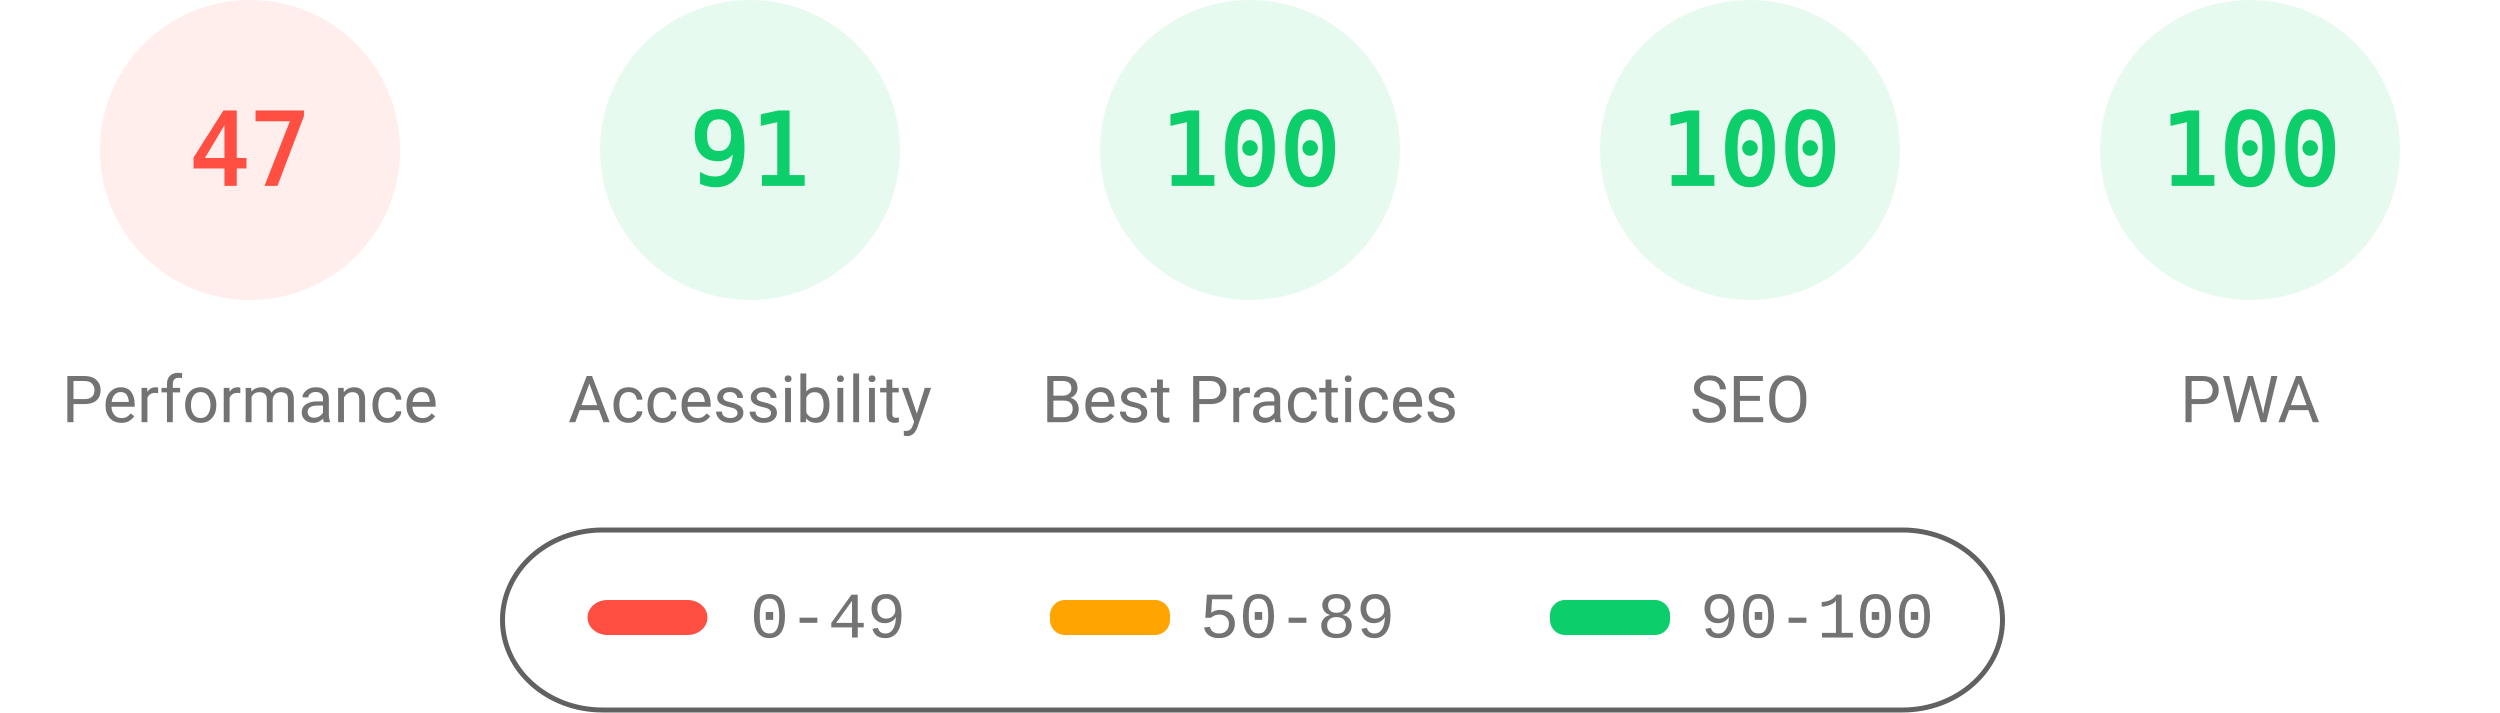
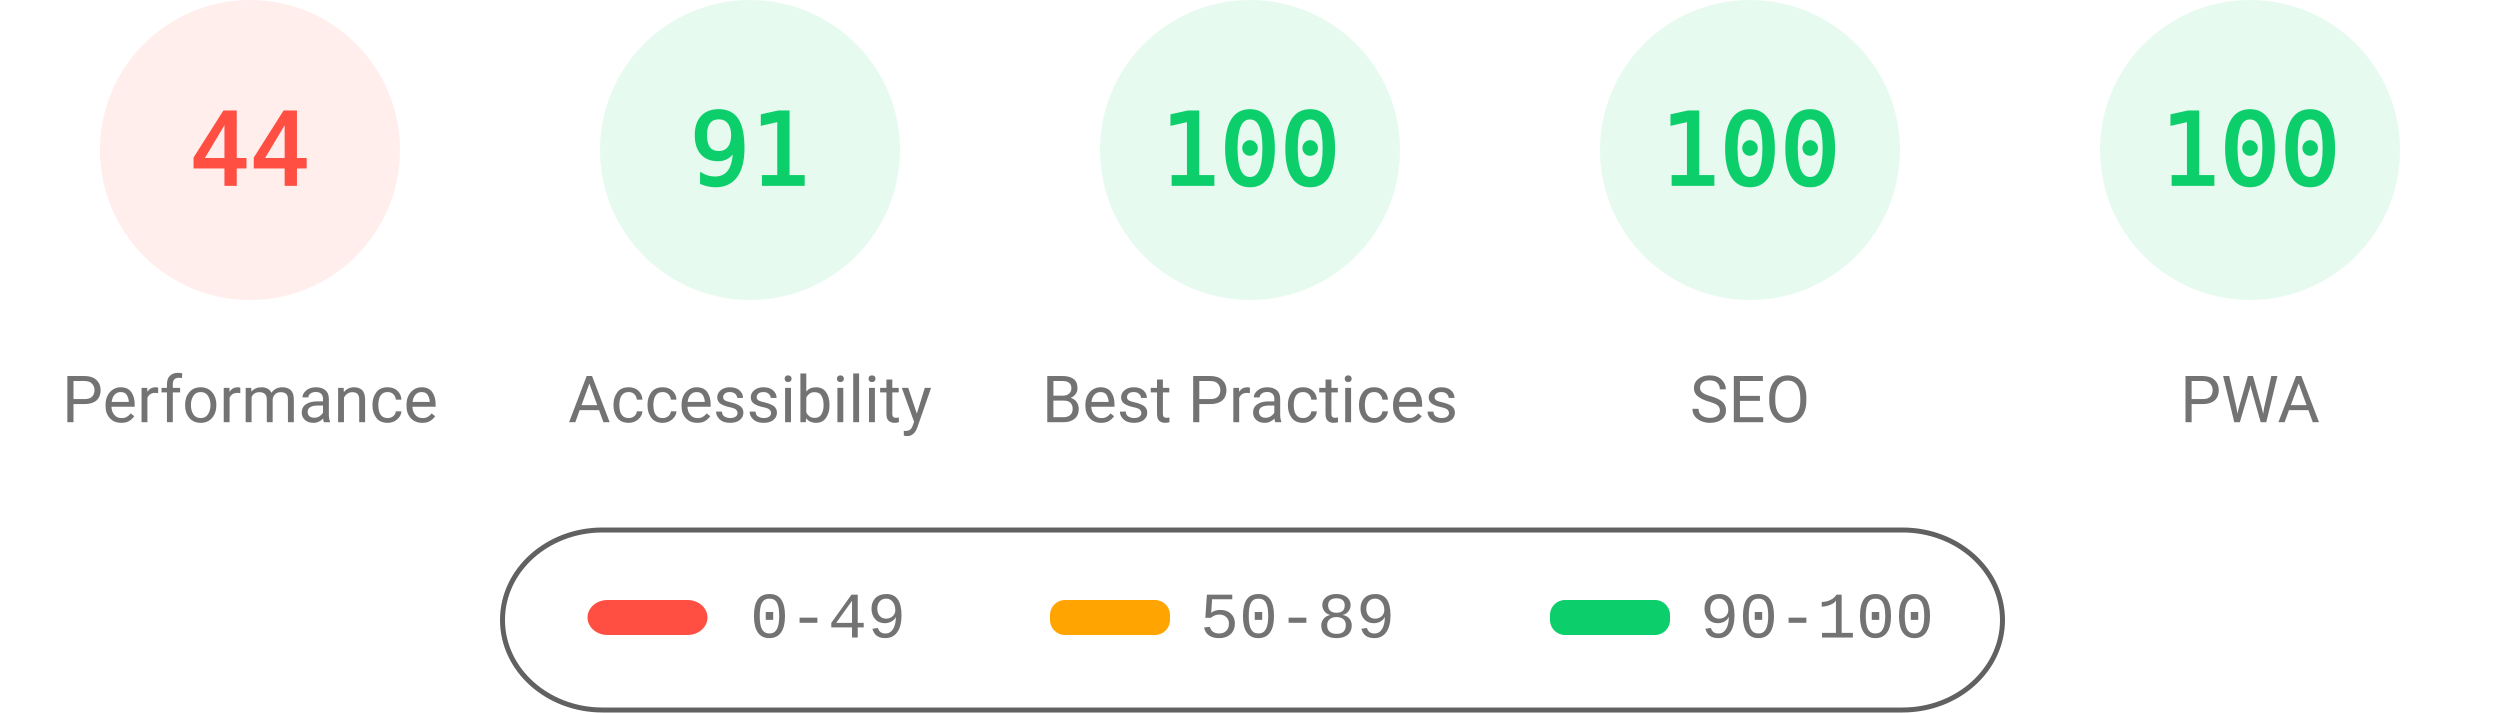
<svg xmlns="http://www.w3.org/2000/svg" fill="none" width="1000" height="285">
  <style>.gauge-base{opacity:.1}.gauge-arc{fill:none;animation-delay:250ms;stroke-linecap:round;transform:rotate(-90deg);transform-origin:100px 60px;animation:load-gauge 1s ease forwards}.guage-text{font-size:40px;font-family:monospace;text-align:center}.guage-red{color:#ff4e42;fill:#ff4e42;stroke:#ff4e42}.guage-orange{color:#ffa400;fill:#ffa400;stroke:#ffa400}.guage-green{color:#0cce6b;fill:#0cce6b;stroke:#0cce6b}.guage-undefined{color:#5c5c5c;fill:#5c5c5c;stroke:#5c5c5c}.guage-title{color:#737373;fill:#737373;stroke:none;font-size:26px;line-height:26px;font-family:Roboto,Halvetica,Arial,sans-serif}@keyframes load-gauge{from{stroke-dasharray:0 352.858}}</style>
  <svg class="guage-div guage-perf guage-red" viewBox="0 0 200 200" width="200" height="200">
    <circle class="gauge-base" r="56" cx="100" cy="60" stroke-width="8" />
-     <circle class="gauge-arc guage-arc-1" r="56" cx="100" cy="60" stroke-width="8" style="stroke-dasharray:165.373,351.858" />
-     <text class="guage-text" x="100" y="60" alignment-baseline="central" dominant-baseline="central" text-anchor="middle">47</text>
+     <circle class="gauge-arc guage-arc-1" r="56" cx="100" cy="60" stroke-width="8" style="stroke-dasharray:154.818,351.858" />
+     <text class="guage-text" x="100" y="60" alignment-baseline="central" dominant-baseline="central" text-anchor="middle">44</text>
    <text class="guage-title" x="100" y="160" alignment-baseline="central" dominant-baseline="central" text-anchor="middle">Performance</text>
  </svg>
  <svg class="guage-div guage-acc guage-green" viewBox="0 0 200 200" width="200" height="200" x="200">
    <circle class="gauge-base" r="56" cx="100" cy="60" stroke-width="8" />
    <circle class="gauge-arc guage-arc-2" r="56" cx="100" cy="60" stroke-width="8" style="stroke-dasharray:320.191,351.858" />
    <text class="guage-text" x="100" y="60" alignment-baseline="central" dominant-baseline="central" text-anchor="middle">91</text>
    <text class="guage-title" x="100" y="160" alignment-baseline="central" dominant-baseline="central" text-anchor="middle">Accessibility</text>
  </svg>
  <svg class="guage-div guage-best guage-green" viewBox="0 0 200 200" width="200" height="200" x="400">
    <circle class="gauge-base" r="56" cx="100" cy="60" stroke-width="8" />
    <circle class="gauge-arc guage-arc-3" r="56" cx="100" cy="60" stroke-width="8" style="stroke-dasharray:351.858,351.858" />
    <text class="guage-text" x="100" y="60" alignment-baseline="central" dominant-baseline="central" text-anchor="middle">100</text>
    <text class="guage-title" x="100" y="160" alignment-baseline="central" dominant-baseline="central" text-anchor="middle">Best Practices</text>
  </svg>
  <svg class="guage-div guage-seo guage-green" viewBox="0 0 200 200" width="200" height="200" x="600">
    <circle class="gauge-base" r="56" cx="100" cy="60" stroke-width="8" />
    <circle class="gauge-arc guage-arc-4" r="56" cx="100" cy="60" stroke-width="8" style="stroke-dasharray:351.858,351.858" />
    <text class="guage-text" x="100" y="60" alignment-baseline="central" dominant-baseline="central" text-anchor="middle">100</text>
    <text class="guage-title" x="100" y="160" alignment-baseline="central" dominant-baseline="central" text-anchor="middle">SEO</text>
  </svg>
  <svg class="guage-div guage-pwa guage-green" viewBox="0 0 200 200" width="200" height="200" x="800">
    <circle class="gauge-base" r="56" cx="100" cy="60" stroke-width="8" />
    <circle class="gauge-arc guage-arc-4" r="56" cx="100" cy="60" stroke-width="8" style="stroke-dasharray:351.858,351.858" />
    <text class="guage-text" x="100" y="60" alignment-baseline="central" dominant-baseline="central" text-anchor="middle">100</text>
    <text class="guage-title" x="100" y="160" alignment-baseline="central" dominant-baseline="central" text-anchor="middle">PWA</text>
  </svg>
  <svg width="604" height="76" x="200" y="210">
    <path fill="none" id="canvas_background" d="M-1-1h604v80H-1z" />
    <rect fill-opacity="0" stroke="#616161" stroke-width="2" rx="40" id="svg_2" height="72" width="600" y="2" x="1" fill="#000" />
    <rect stroke="#000" rx="8" id="svg_3" height="14" width="48" y="30" x="35" stroke-opacity="null" stroke-width="0" fill="#ff4e42" />
    <rect stroke="#000" rx="6" id="svg_4" height="14" width="48" y="30" x="220" stroke-opacity="null" stroke-width="0" fill="#ffa400" />
    <rect stroke="#000" rx="6" id="svg_5" height="14" width="48" y="30" x="420" stroke-opacity="null" stroke-width="0" fill="#0cce6b" />
    <text xml:space="preserve" text-anchor="start" font-family="'Courier New', Courier, monospace" font-size="26" id="svg_6" y="45" x="100" stroke-opacity="null" stroke-width="0" stroke="#000" fill="#737373">0-49</text>
    <text xml:space="preserve" text-anchor="start" font-family="'Courier New', Courier, monospace" font-size="26" id="svg_7" y="45" x="280" stroke-opacity="null" stroke-width="0" stroke="#000" fill="#737373">50-89</text>
    <text xml:space="preserve" text-anchor="start" font-family="'Courier New', Courier, monospace" font-size="26" id="svg_8" y="45" x="480" stroke-opacity="null" stroke-width="0" stroke="#000" fill="#737373">90-100</text>
  </svg>
</svg>
